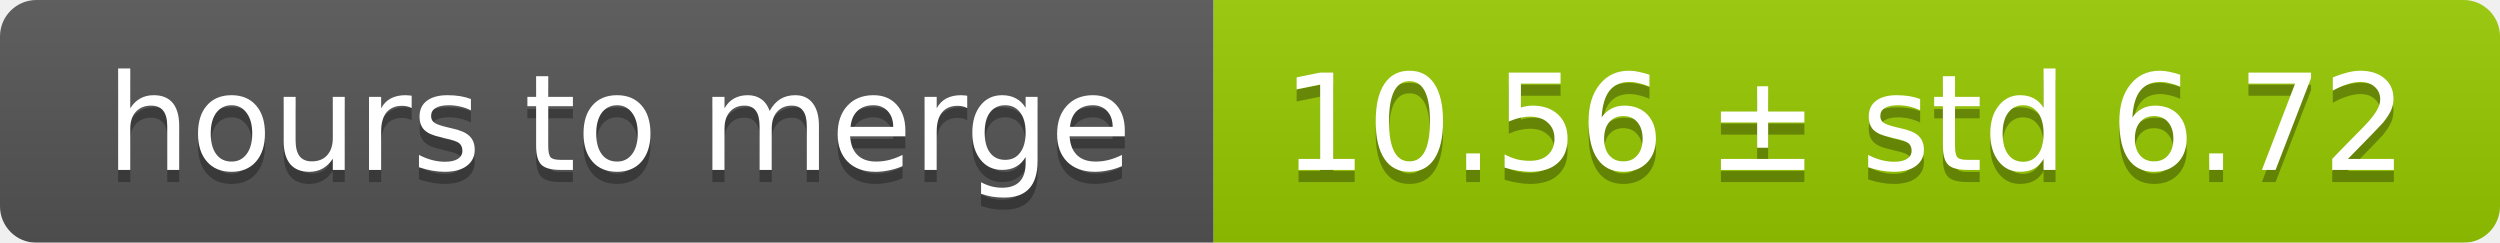
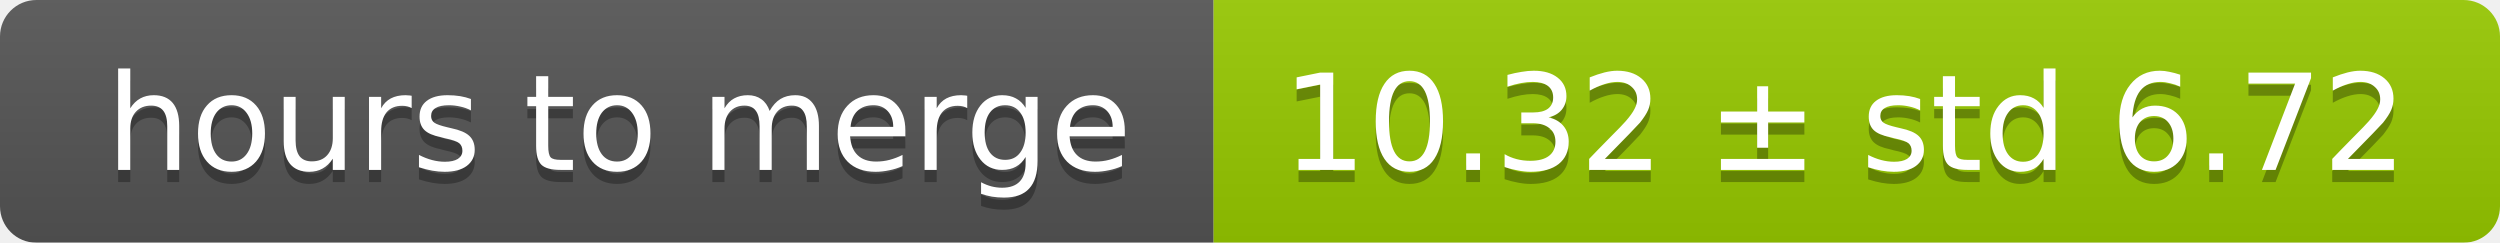
<svg xmlns="http://www.w3.org/2000/svg" width="206" height="20">
  <linearGradient id="smooth" x2="0" y2="100%">
    <stop offset="0" stop-color="#bbb" stop-opacity=".1" />
    <stop offset="1" stop-opacity=".1" />
  </linearGradient>
  <mask id="round">
    <rect width="206" height="20" rx="3" fill="#fff" />
  </mask>
  <g mask="url(#round)">
    <rect width="100" height="20" fill="#555" />
    <rect x="100" width="106" height="20" fill="#97ca00" />
    <rect width="206" height="20" fill="url(#smooth)" />
  </g>
  <g fill="#fff" text-anchor="middle" font-family="DejaVu Sans,Verdana,Geneva,sans-serif" font-size="11">
    <text x="51" y="15" fill="#010101" fill-opacity=".3">hours to merge</text>
    <text x="51" y="14">hours to merge</text>
-     <text x="152" y="15" fill="#010101" fill-opacity=".3">10.56 ± std 6.72</text>
-     <text x="152" y="14">10.56 ± std 6.72</text>
+     <text x="152" y="15" fill="#010101" fill-opacity=".3">10.32 ± std 6.72</text>
+     <text x="152" y="14">10.32 ± std 6.72</text>
  </g>
</svg>
